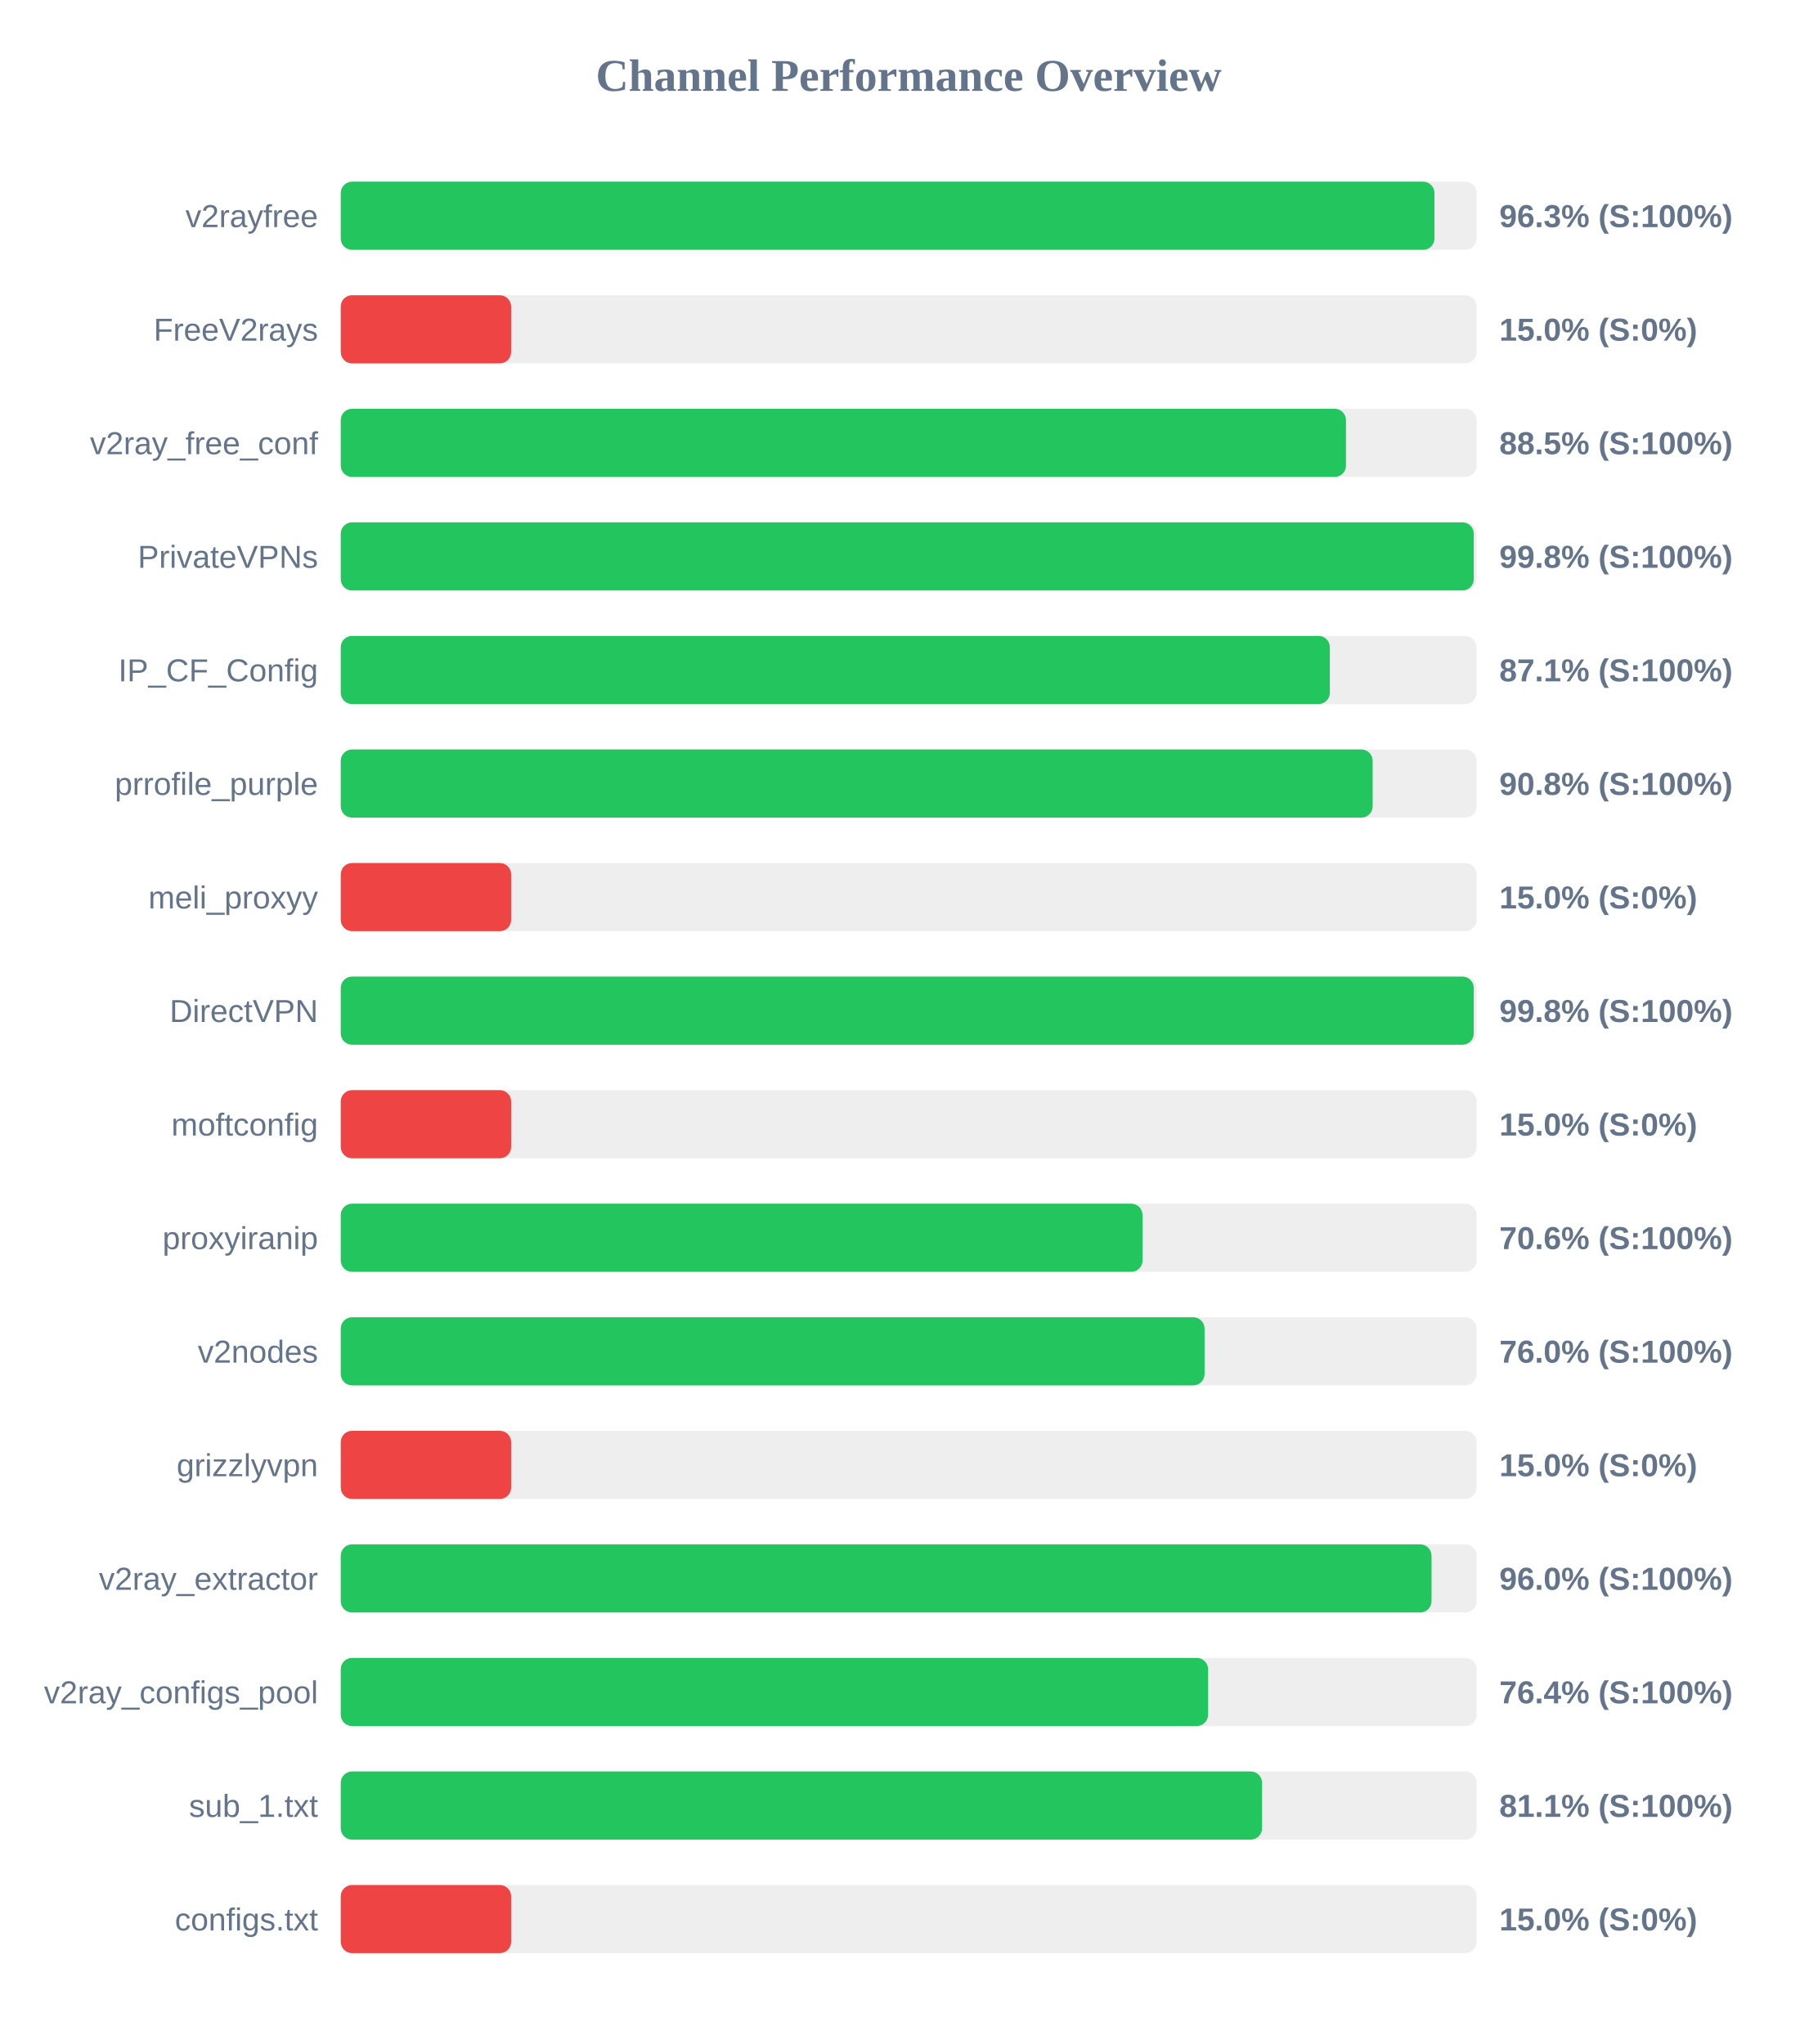
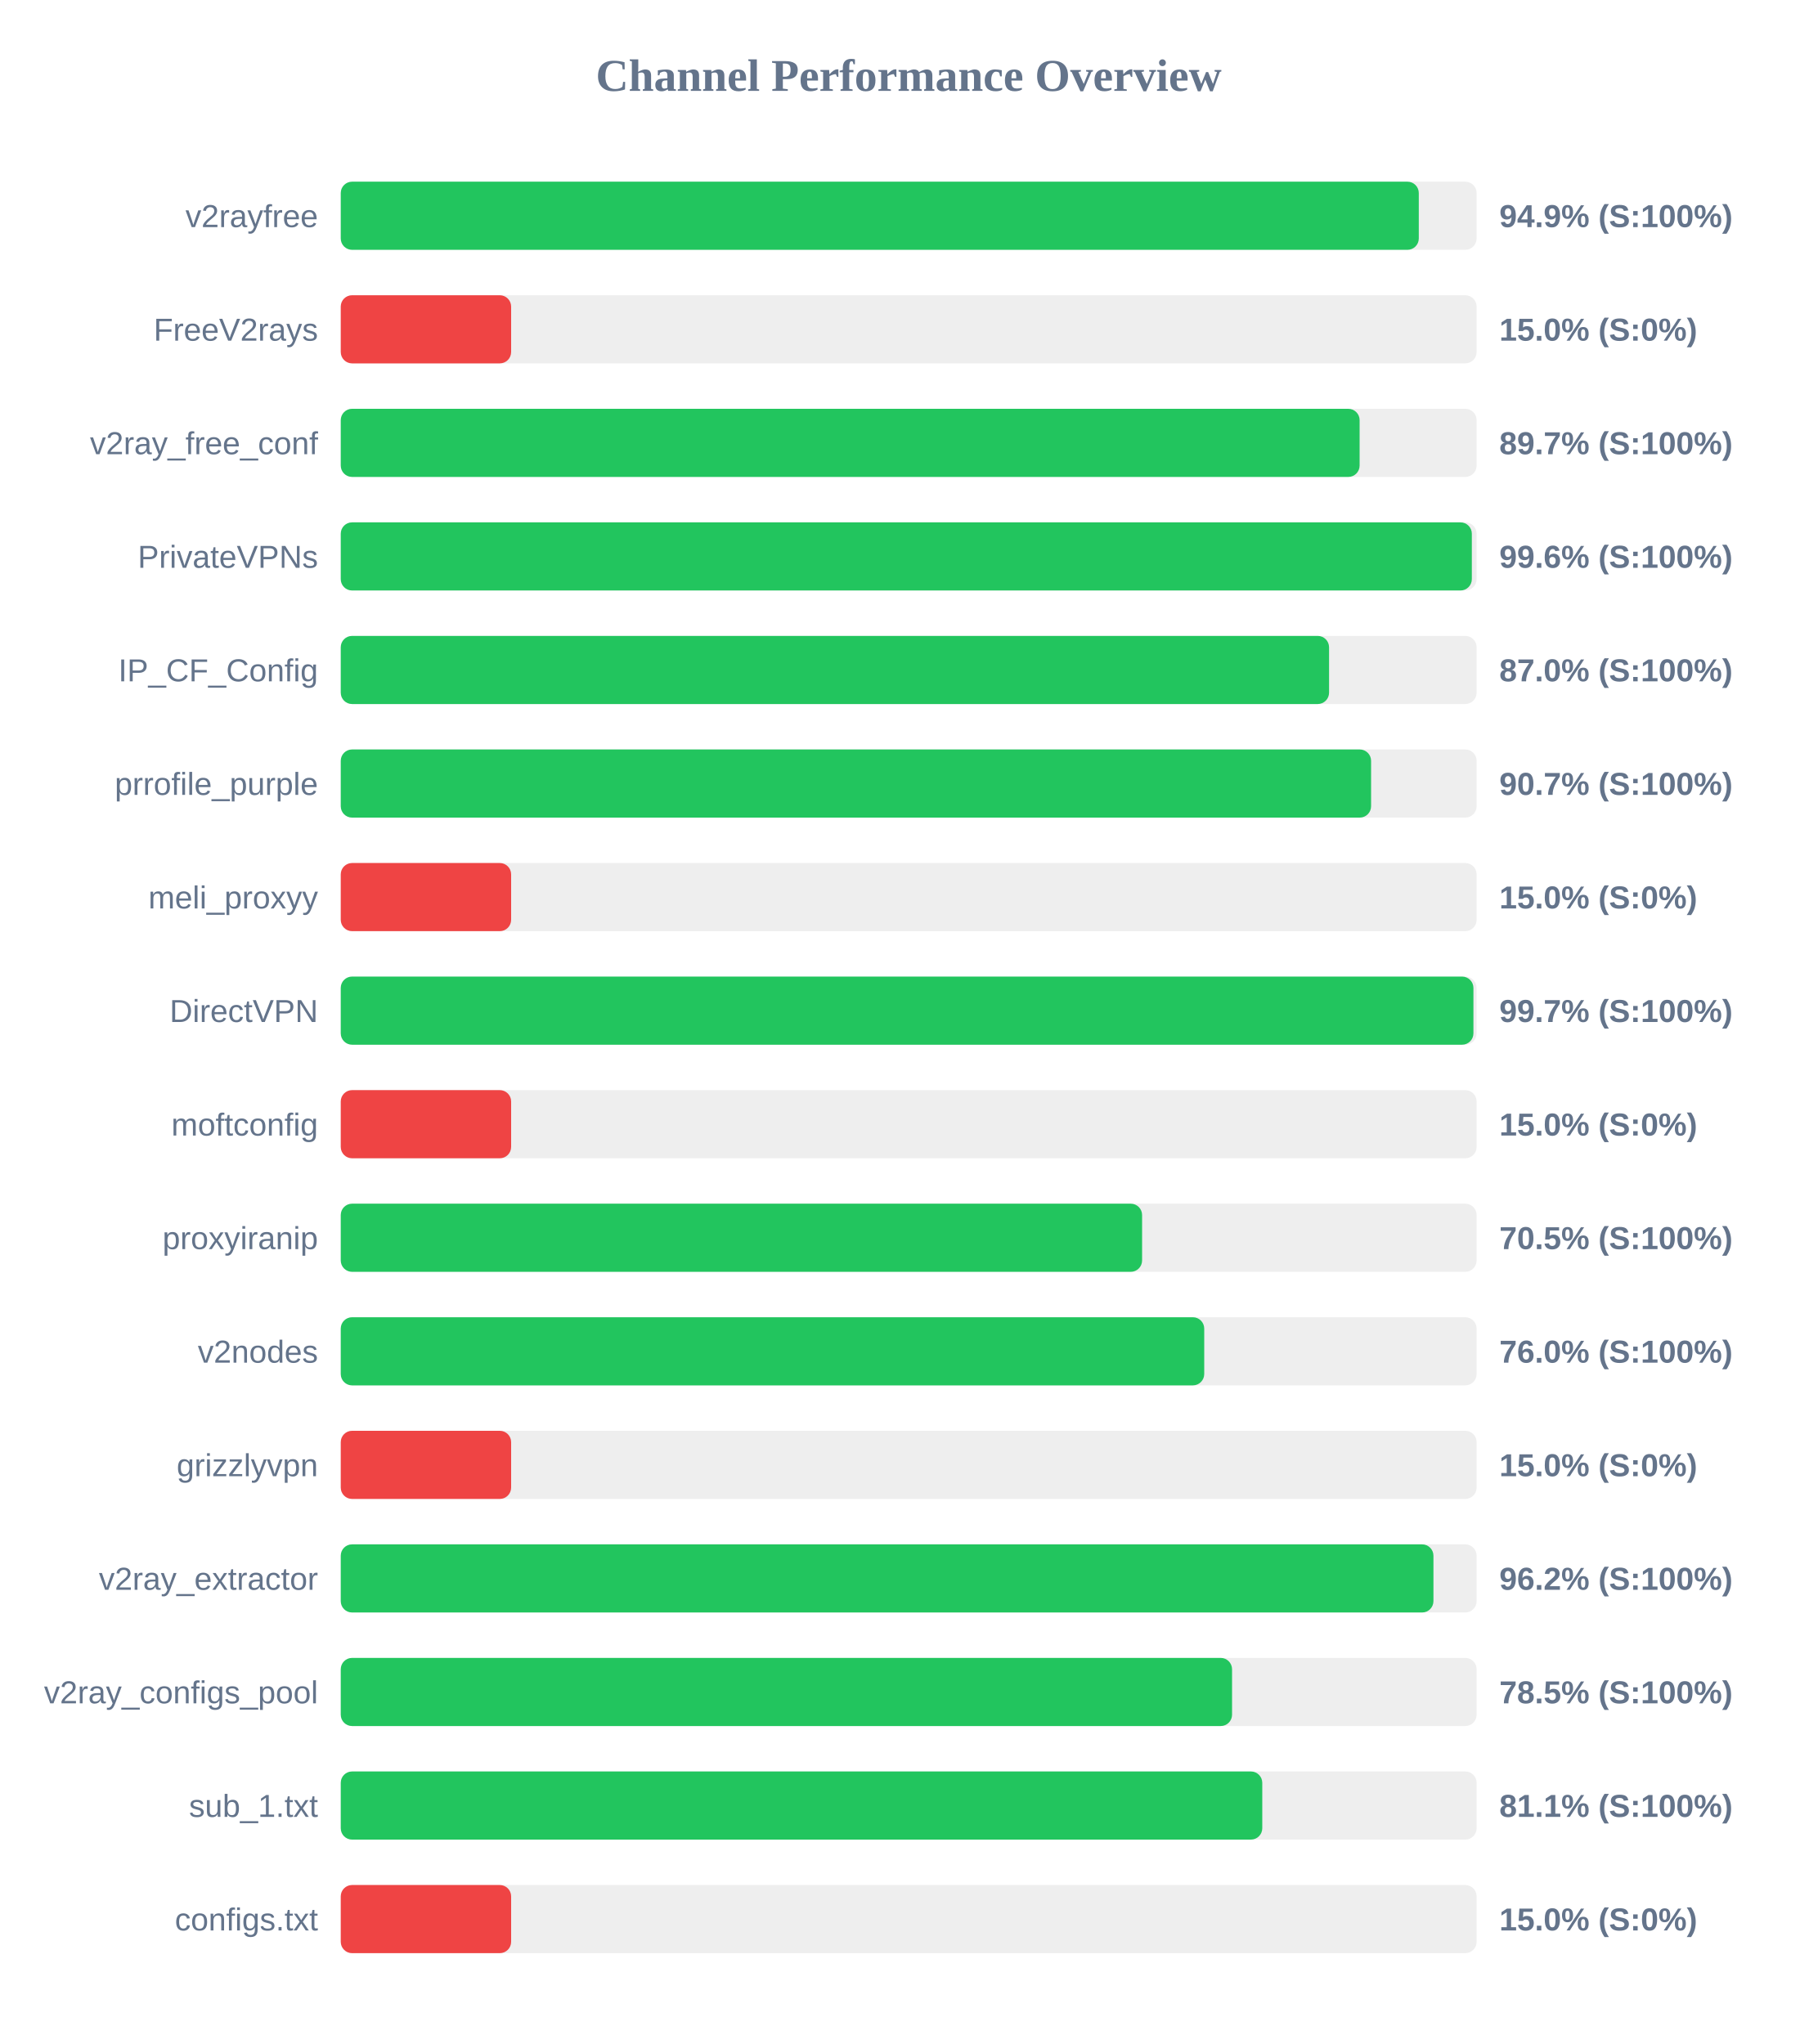
<svg xmlns="http://www.w3.org/2000/svg" width="800" height="900" version="1.1">
  <style>
        .row { font: 14px Arial; fill: #64748b; }
        .score { font: bold 14px Arial; fill: #64748b; }
    </style>
  <text x="400" y="40" text-anchor="middle" font-size="20px" font-weight="bold" fill="#64748b">Channel Performance Overview</text>
  <rect x="150" y="80" width="500" height="30" fill="#eee" rx="5" />
-   <rect x="150" y="80" width="481.45" height="30" fill="#22c55e" rx="5" />
+   <rect x="150" y="80" width="474.55" height="30" fill="#22c55e" rx="5" />
  <text x="140" y="100" text-anchor="end" class="row">v2rayfree</text>
-   <text x="660" y="100" text-anchor="start" class="score">96.3% (S:100%)</text>
+   <text x="660" y="100" text-anchor="start" class="score">94.9% (S:100%)</text>
  <rect x="150" y="130" width="500" height="30" fill="#eee" rx="5" />
  <rect x="150" y="130" width="75.0" height="30" fill="#ef4444" rx="5" />
  <text x="140" y="150" text-anchor="end" class="row">FreeV2rays</text>
  <text x="660" y="150" text-anchor="start" class="score">15.0% (S:0%)</text>
  <rect x="150" y="180" width="500" height="30" fill="#eee" rx="5" />
-   <rect x="150" y="180" width="442.5" height="30" fill="#22c55e" rx="5" />
+   <rect x="150" y="180" width="448.5" height="30" fill="#22c55e" rx="5" />
  <text x="140" y="200" text-anchor="end" class="row">v2ray_free_conf</text>
-   <text x="660" y="200" text-anchor="start" class="score">88.5% (S:100%)</text>
+   <text x="660" y="200" text-anchor="start" class="score">89.7% (S:100%)</text>
  <rect x="150" y="230" width="500" height="30" fill="#eee" rx="5" />
-   <rect x="150" y="230" width="498.75" height="30" fill="#22c55e" rx="5" />
+   <rect x="150" y="230" width="497.9" height="30" fill="#22c55e" rx="5" />
  <text x="140" y="250" text-anchor="end" class="row">PrivateVPNs</text>
-   <text x="660" y="250" text-anchor="start" class="score">99.8% (S:100%)</text>
+   <text x="660" y="250" text-anchor="start" class="score">99.6% (S:100%)</text>
  <rect x="150" y="280" width="500" height="30" fill="#eee" rx="5" />
-   <rect x="150" y="280" width="435.4" height="30" fill="#22c55e" rx="5" />
+   <rect x="150" y="280" width="435.05" height="30" fill="#22c55e" rx="5" />
  <text x="140" y="300" text-anchor="end" class="row">IP_CF_Config</text>
-   <text x="660" y="300" text-anchor="start" class="score">87.1% (S:100%)</text>
+   <text x="660" y="300" text-anchor="start" class="score">87.0% (S:100%)</text>
  <rect x="150" y="330" width="500" height="30" fill="#eee" rx="5" />
-   <rect x="150" y="330" width="454.25" height="30" fill="#22c55e" rx="5" />
+   <rect x="150" y="330" width="453.55" height="30" fill="#22c55e" rx="5" />
  <text x="140" y="350" text-anchor="end" class="row">prrofile_purple</text>
-   <text x="660" y="350" text-anchor="start" class="score">90.8% (S:100%)</text>
+   <text x="660" y="350" text-anchor="start" class="score">90.7% (S:100%)</text>
  <rect x="150" y="380" width="500" height="30" fill="#eee" rx="5" />
  <rect x="150" y="380" width="75.0" height="30" fill="#ef4444" rx="5" />
  <text x="140" y="400" text-anchor="end" class="row">meli_proxyy</text>
  <text x="660" y="400" text-anchor="start" class="score">15.0% (S:0%)</text>
  <rect x="150" y="430" width="500" height="30" fill="#eee" rx="5" />
-   <rect x="150" y="430" width="498.75" height="30" fill="#22c55e" rx="5" />
+   <rect x="150" y="430" width="498.6" height="30" fill="#22c55e" rx="5" />
  <text x="140" y="450" text-anchor="end" class="row">DirectVPN</text>
-   <text x="660" y="450" text-anchor="start" class="score">99.8% (S:100%)</text>
+   <text x="660" y="450" text-anchor="start" class="score">99.7% (S:100%)</text>
  <rect x="150" y="480" width="500" height="30" fill="#eee" rx="5" />
  <rect x="150" y="480" width="75.0" height="30" fill="#ef4444" rx="5" />
  <text x="140" y="500" text-anchor="end" class="row">moftconfig</text>
  <text x="660" y="500" text-anchor="start" class="score">15.0% (S:0%)</text>
  <rect x="150" y="530" width="500" height="30" fill="#eee" rx="5" />
-   <rect x="150" y="530" width="352.95" height="30" fill="#22c55e" rx="5" />
+   <rect x="150" y="530" width="352.75" height="30" fill="#22c55e" rx="5" />
  <text x="140" y="550" text-anchor="end" class="row">proxyiranip</text>
-   <text x="660" y="550" text-anchor="start" class="score">70.6% (S:100%)</text>
+   <text x="660" y="550" text-anchor="start" class="score">70.5% (S:100%)</text>
  <rect x="150" y="580" width="500" height="30" fill="#eee" rx="5" />
-   <rect x="150" y="580" width="380.25" height="30" fill="#22c55e" rx="5" />
+   <rect x="150" y="580" width="380.1" height="30" fill="#22c55e" rx="5" />
  <text x="140" y="600" text-anchor="end" class="row">v2nodes</text>
  <text x="660" y="600" text-anchor="start" class="score">76.0% (S:100%)</text>
  <rect x="150" y="630" width="500" height="30" fill="#eee" rx="5" />
  <rect x="150" y="630" width="75.0" height="30" fill="#ef4444" rx="5" />
  <text x="140" y="650" text-anchor="end" class="row">grizzlyvpn</text>
  <text x="660" y="650" text-anchor="start" class="score">15.0% (S:0%)</text>
  <rect x="150" y="680" width="500" height="30" fill="#eee" rx="5" />
-   <rect x="150" y="680" width="480.15" height="30" fill="#22c55e" rx="5" />
+   <rect x="150" y="680" width="481.0" height="30" fill="#22c55e" rx="5" />
  <text x="140" y="700" text-anchor="end" class="row">v2ray_extractor</text>
-   <text x="660" y="700" text-anchor="start" class="score">96.0% (S:100%)</text>
+   <text x="660" y="700" text-anchor="start" class="score">96.2% (S:100%)</text>
  <rect x="150" y="730" width="500" height="30" fill="#eee" rx="5" />
-   <rect x="150" y="730" width="381.8" height="30" fill="#22c55e" rx="5" />
+   <rect x="150" y="730" width="392.35" height="30" fill="#22c55e" rx="5" />
  <text x="140" y="750" text-anchor="end" class="row">v2ray_configs_pool</text>
-   <text x="660" y="750" text-anchor="start" class="score">76.4% (S:100%)</text>
+   <text x="660" y="750" text-anchor="start" class="score">78.5% (S:100%)</text>
  <rect x="150" y="780" width="500" height="30" fill="#eee" rx="5" />
-   <rect x="150" y="780" width="405.55" height="30" fill="#22c55e" rx="5" />
+   <rect x="150" y="780" width="405.65" height="30" fill="#22c55e" rx="5" />
  <text x="140" y="800" text-anchor="end" class="row">sub_1.txt</text>
  <text x="660" y="800" text-anchor="start" class="score">81.1% (S:100%)</text>
  <rect x="150" y="830" width="500" height="30" fill="#eee" rx="5" />
  <rect x="150" y="830" width="75.0" height="30" fill="#ef4444" rx="5" />
  <text x="140" y="850" text-anchor="end" class="row">configs.txt</text>
  <text x="660" y="850" text-anchor="start" class="score">15.0% (S:0%)</text>
</svg>
